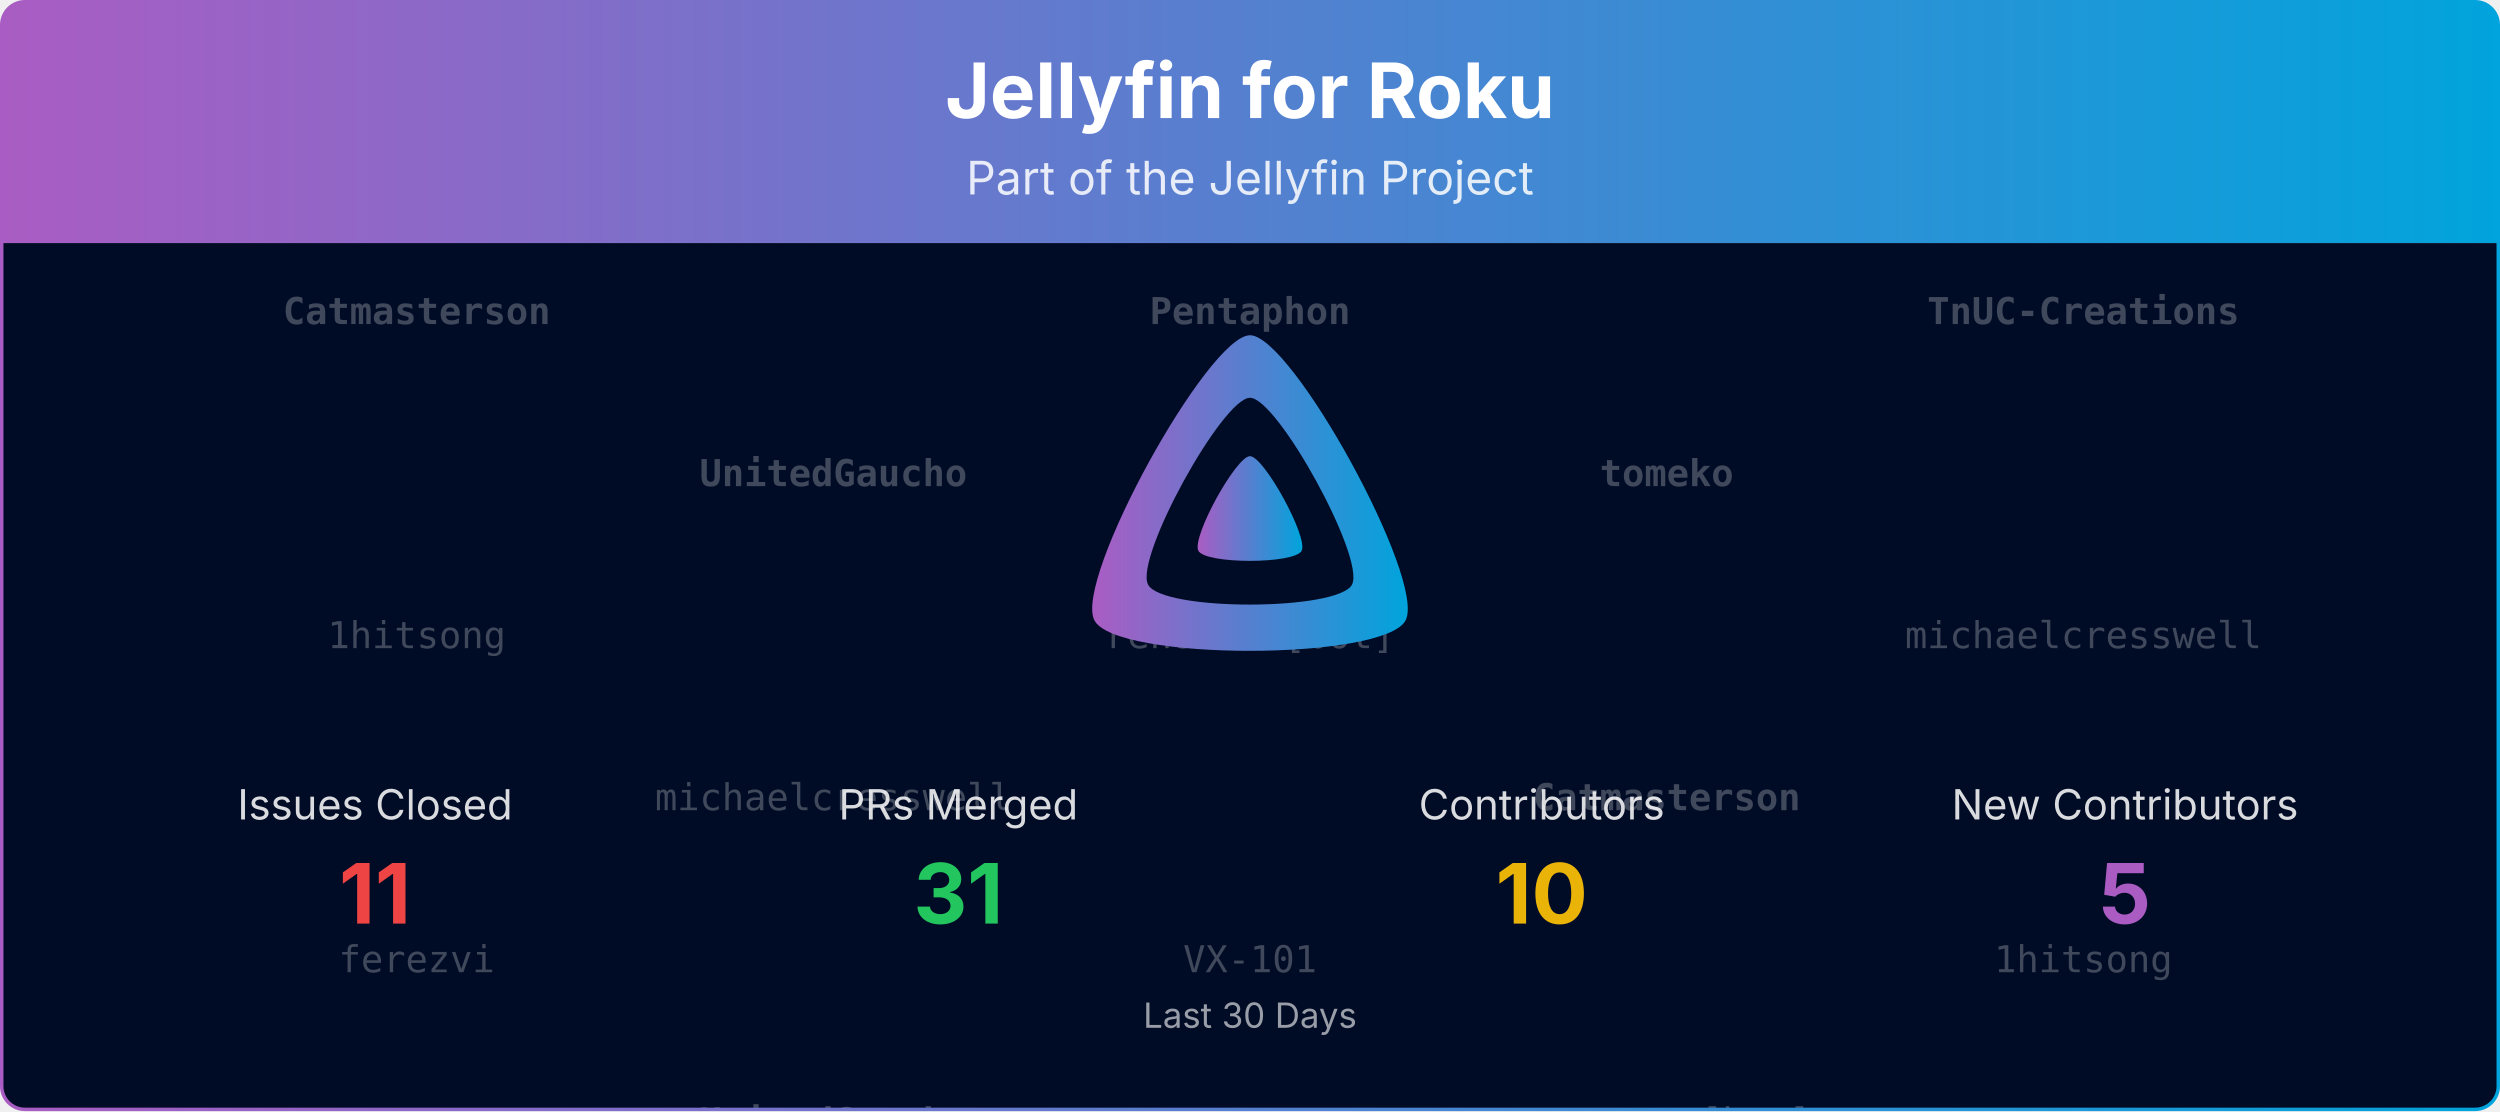
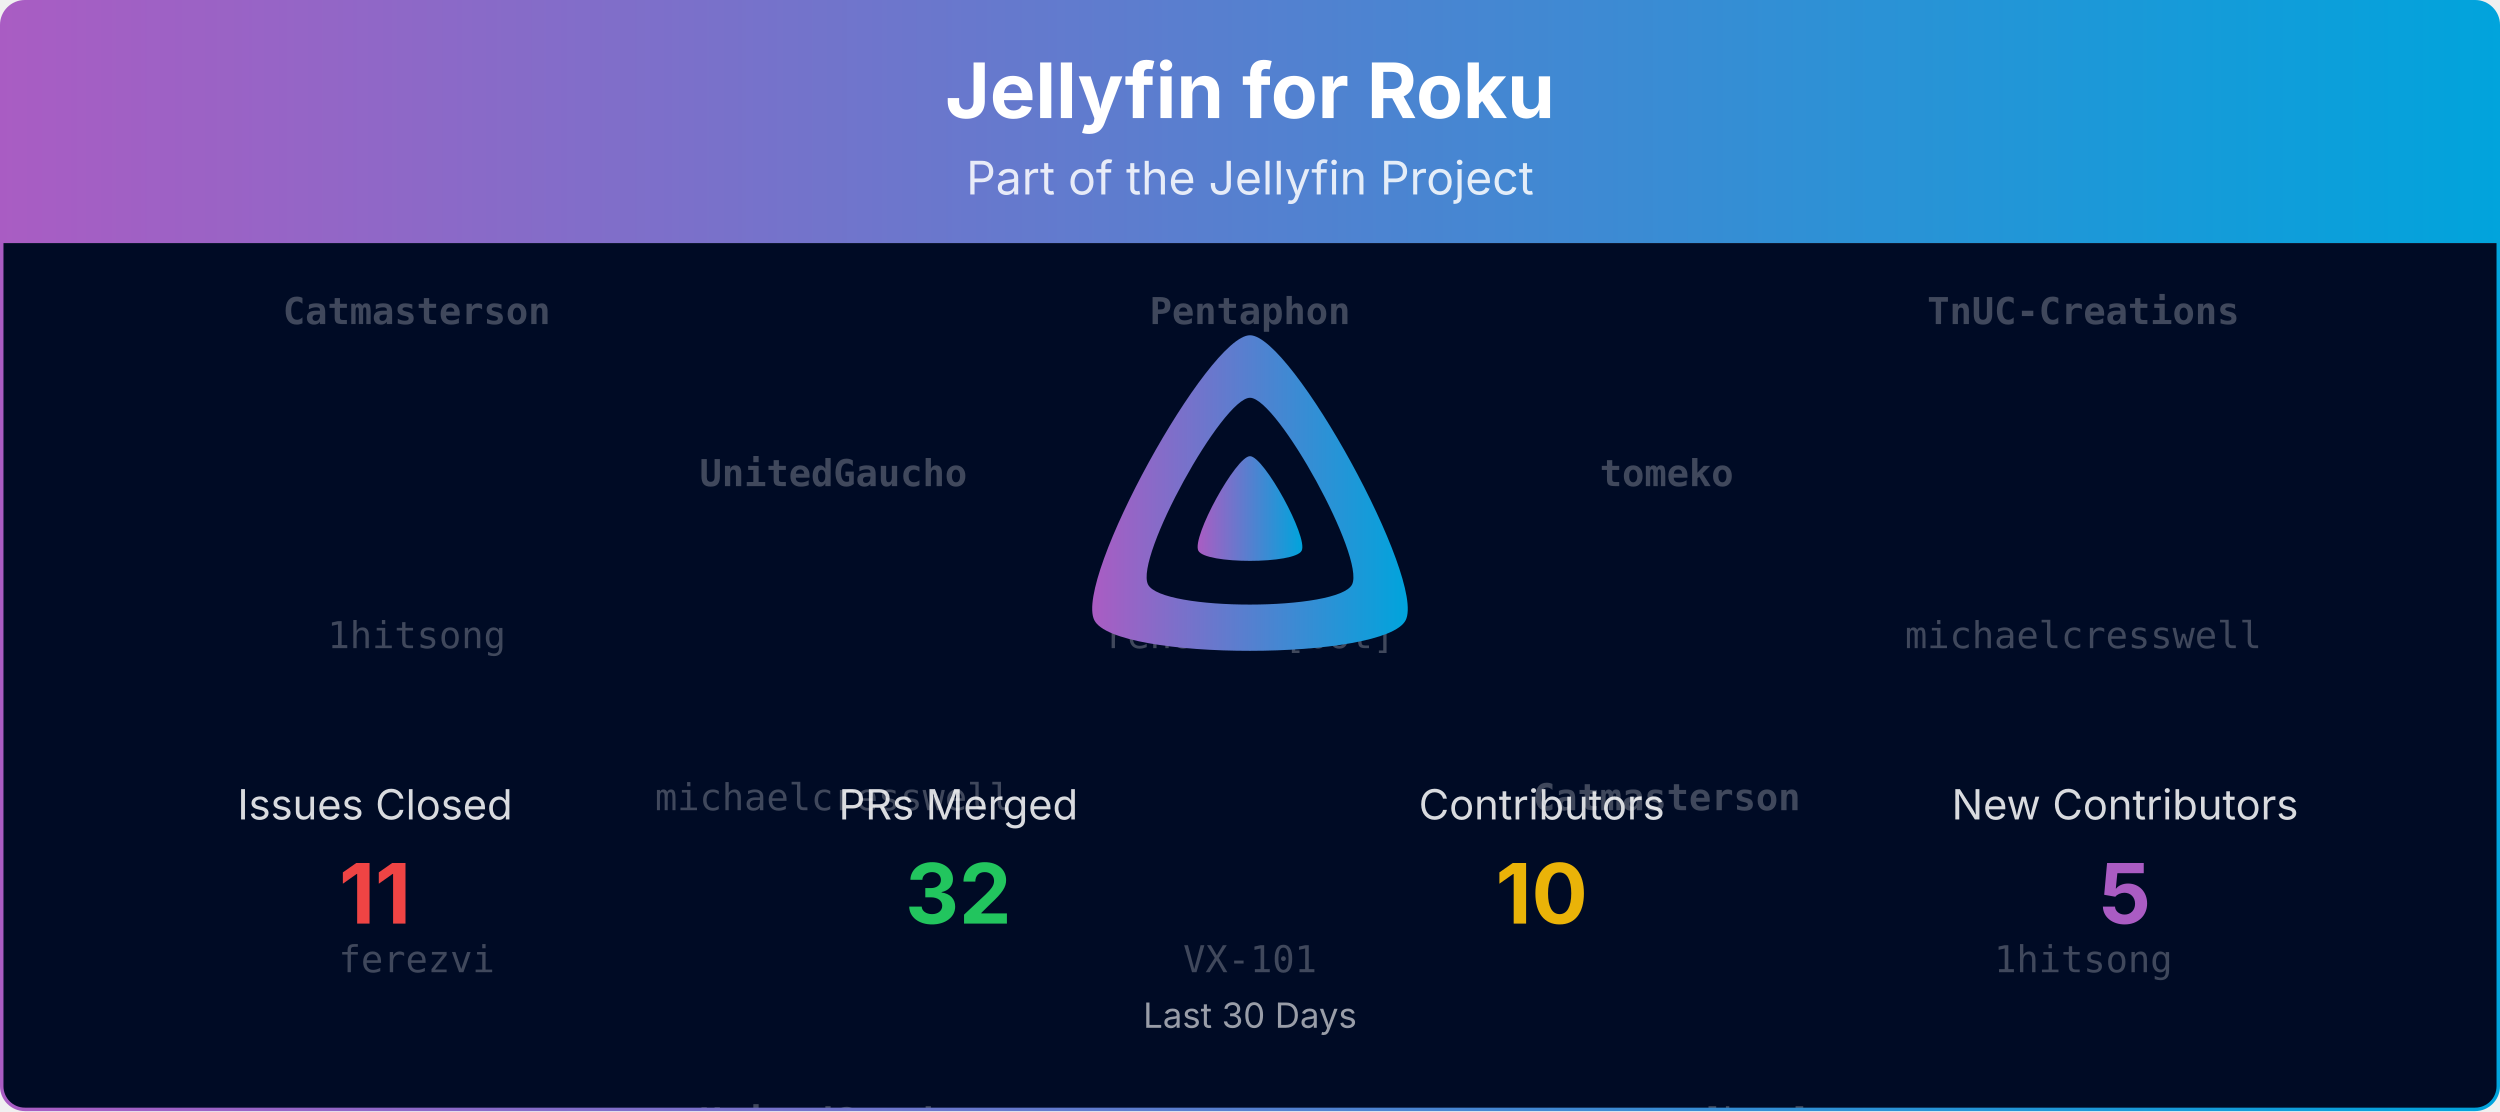
<svg xmlns="http://www.w3.org/2000/svg" viewBox="0 0 1080 480" width="100%" role="img" aria-label="Jellyfin for Roku">
  <defs>
    <linearGradient id="banner-jellyfin-roku-grad" x1="0" y1="0" x2="1" y2="0">
      <stop offset="0%" stop-color="#AA5CC3" />
      <stop offset="100%" stop-color="#00A4DC" />
    </linearGradient>
    <clipPath id="banner-jellyfin-roku-grad-clip">
      <rect x="0.75" y="0.75" width="1078.5" height="478.5" rx="10" ry="10" />
    </clipPath>
  </defs>
  <defs>
    <clipPath id="banner-jellyfin-roku-grad-rain-clip">
      <rect x="0.75" y="105" width="1078.5" height="374.25" />
    </clipPath>
  </defs>
  <g clip-path="url(#banner-jellyfin-roku-grad-clip)">
    <path d="M0.75,10.75 A10.0,10.0 0 0 1 10.75,0.75 L1069.25,0.75 A10.0,10.0 0 0 1 1079.25,10.75 L1079.25,105.00 L0.75,105.00 Z" fill="url(#banner-jellyfin-roku-grad)" />
    <text x="540.0" y="51" text-anchor="middle" font-size="33" font-weight="700" font-family="Plus Jakarta Sans, system-ui, -apple-system, Segoe UI, sans-serif" fill="#ffffff">Jellyfin for Roku</text>
    <text x="540.0" y="84" text-anchor="middle" font-size="20" font-family="Plus Jakarta Sans, system-ui, -apple-system, Segoe UI, sans-serif" fill="#ffffff" opacity="0.85">Part of the Jellyfin Project</text>
    <rect x="0.75" y="105" width="1078.5" height="374.25" fill="#000b25" />
    <g opacity="0.25" clip-path="url(#banner-jellyfin-roku-grad-rain-clip)" font-family="ui-monospace, SFMono-Regular, Menlo, Consolas, monospace" font-size="16" fill="#ffffff" text-anchor="middle">
      <g transform="translate(180.00,105)">
        <g>
          <animateTransform attributeName="transform" type="translate" values="0,-420;0,0" dur="10.00s" begin="-0.00s" repeatCount="indefinite" />
          <text y="35.0" font-weight="700">Catmasterson</text>
          <text y="175.0">1hitsong</text>
          <text y="315.0">ferezvi</text>
          <text y="455.0" font-weight="700">Catmasterson</text>
          <text y="595.0">1hitsong</text>
          <text y="735.0">ferezvi</text>
        </g>
      </g>
      <g transform="translate(540.00,105)">
        <g>
          <animateTransform attributeName="transform" type="translate" values="0,-420;0,0" dur="10.00s" begin="-1.91s" repeatCount="indefinite" />
          <text y="35.0" font-weight="700">Pentaphon</text>
          <text y="175.0">renovate[bot]</text>
          <text y="315.0">VX-101</text>
          <text y="455.0" font-weight="700">Pentaphon</text>
          <text y="595.0">renovate[bot]</text>
          <text y="735.0">VX-101</text>
        </g>
      </g>
      <g transform="translate(900.00,105)">
        <g>
          <animateTransform attributeName="transform" type="translate" values="0,-420;0,0" dur="10.00s" begin="-3.82s" repeatCount="indefinite" />
          <text y="35.0" font-weight="700">TnUC-Creations</text>
          <text y="175.0">michaelcresswell</text>
          <text y="315.0">1hitsong</text>
          <text y="455.0" font-weight="700">TnUC-Creations</text>
          <text y="595.0">michaelcresswell</text>
          <text y="735.0">1hitsong</text>
        </g>
      </g>
      <g transform="translate(360.00,105)">
        <g>
          <animateTransform attributeName="transform" type="translate" values="0,-420;0,0" dur="10.00s" begin="-5.73s" repeatCount="indefinite" />
          <text y="105.0" font-weight="700">UnitedGaucho</text>
          <text y="245.0">michaelcresswell</text>
          <text y="385.0" font-weight="700">UnitedGaucho</text>
          <text y="525.0" font-weight="700">UnitedGaucho</text>
          <text y="665.0">michaelcresswell</text>
          <text y="805.0" font-weight="700">UnitedGaucho</text>
        </g>
      </g>
      <g transform="translate(720.00,105)">
        <g>
          <animateTransform attributeName="transform" type="translate" values="0,-420;0,0" dur="10.00s" begin="-7.64s" repeatCount="indefinite" />
          <text y="105.0" font-weight="700">tomeko</text>
          <text y="245.0" font-weight="700">Catmasterson</text>
          <text y="385.0">renovate[bot]</text>
          <text y="525.0" font-weight="700">tomeko</text>
          <text y="665.0" font-weight="700">Catmasterson</text>
          <text y="805.0">renovate[bot]</text>
        </g>
      </g>
    </g>
    <g transform="translate(465.00,138.00) scale(0.29297)">
      <path fill="url(#banner-jellyfin-roku-grad)" fill-rule="evenodd" d="M256,23.3c-61.6,0-259.8,359.4-229.6,420.1s429.3,60,459.2,0S317.6,23.3,256,23.3zM406.5,390.8c-19.6,39.3-281.1,39.8-300.9,0s110.1-275.3,150.4-275.3S426.1,351.4,406.5,390.8z" />
      <path fill="url(#banner-jellyfin-roku-grad)" d="M256,201.6c-20.4,0-86.2,119.3-76.2,139.4s142.5,19.9,152.4,0S276.5,201.6,256,201.6z" />
    </g>
    <text x="162.0" y="354.0" text-anchor="middle" font-size="18" font-family="Plus Jakarta Sans, system-ui, -apple-system, Segoe UI, sans-serif" fill="#ffffff" opacity="0.85">Issues Closed</text>
    <text x="162.0" y="399.0" text-anchor="middle" font-size="36" font-weight="700" font-family="Plus Jakarta Sans, system-ui, -apple-system, Segoe UI, sans-serif" fill="#ef4444">11</text>
    <text x="414.0" y="354.0" text-anchor="middle" font-size="18" font-family="Plus Jakarta Sans, system-ui, -apple-system, Segoe UI, sans-serif" fill="#ffffff" opacity="0.85">PRs Merged</text>
-     <text x="414.0" y="399.0" text-anchor="middle" font-size="36" font-weight="700" font-family="Plus Jakarta Sans, system-ui, -apple-system, Segoe UI, sans-serif" fill="#22c55e">31</text>
+     <text x="414.0" y="399.0" text-anchor="middle" font-size="36" font-weight="700" font-family="Plus Jakarta Sans, system-ui, -apple-system, Segoe UI, sans-serif" fill="#22c55e">32</text>
    <text x="666.0" y="354.0" text-anchor="middle" font-size="18" font-family="Plus Jakarta Sans, system-ui, -apple-system, Segoe UI, sans-serif" fill="#ffffff" opacity="0.85">Contributors</text>
    <text x="666.0" y="399.0" text-anchor="middle" font-size="36" font-weight="700" font-family="Plus Jakarta Sans, system-ui, -apple-system, Segoe UI, sans-serif" fill="#eab308">10</text>
    <text x="918.0" y="354.0" text-anchor="middle" font-size="18" font-family="Plus Jakarta Sans, system-ui, -apple-system, Segoe UI, sans-serif" fill="#ffffff" opacity="0.85">New Contributors</text>
    <text x="918.0" y="399.0" text-anchor="middle" font-size="36" font-weight="700" font-family="Plus Jakarta Sans, system-ui, -apple-system, Segoe UI, sans-serif" fill="#AA5CC3">5</text>
    <text x="540.0" y="444.0" text-anchor="middle" font-size="15" font-family="Plus Jakarta Sans, system-ui, -apple-system, Segoe UI, sans-serif" fill="#ffffff" opacity="0.6">Last 30 Days</text>
  </g>
  <rect x="0.75" y="0.75" width="1078.5" height="478.5" rx="10" ry="10" fill="none" stroke="url(#banner-jellyfin-roku-grad)" stroke-width="1.5" />
</svg>
